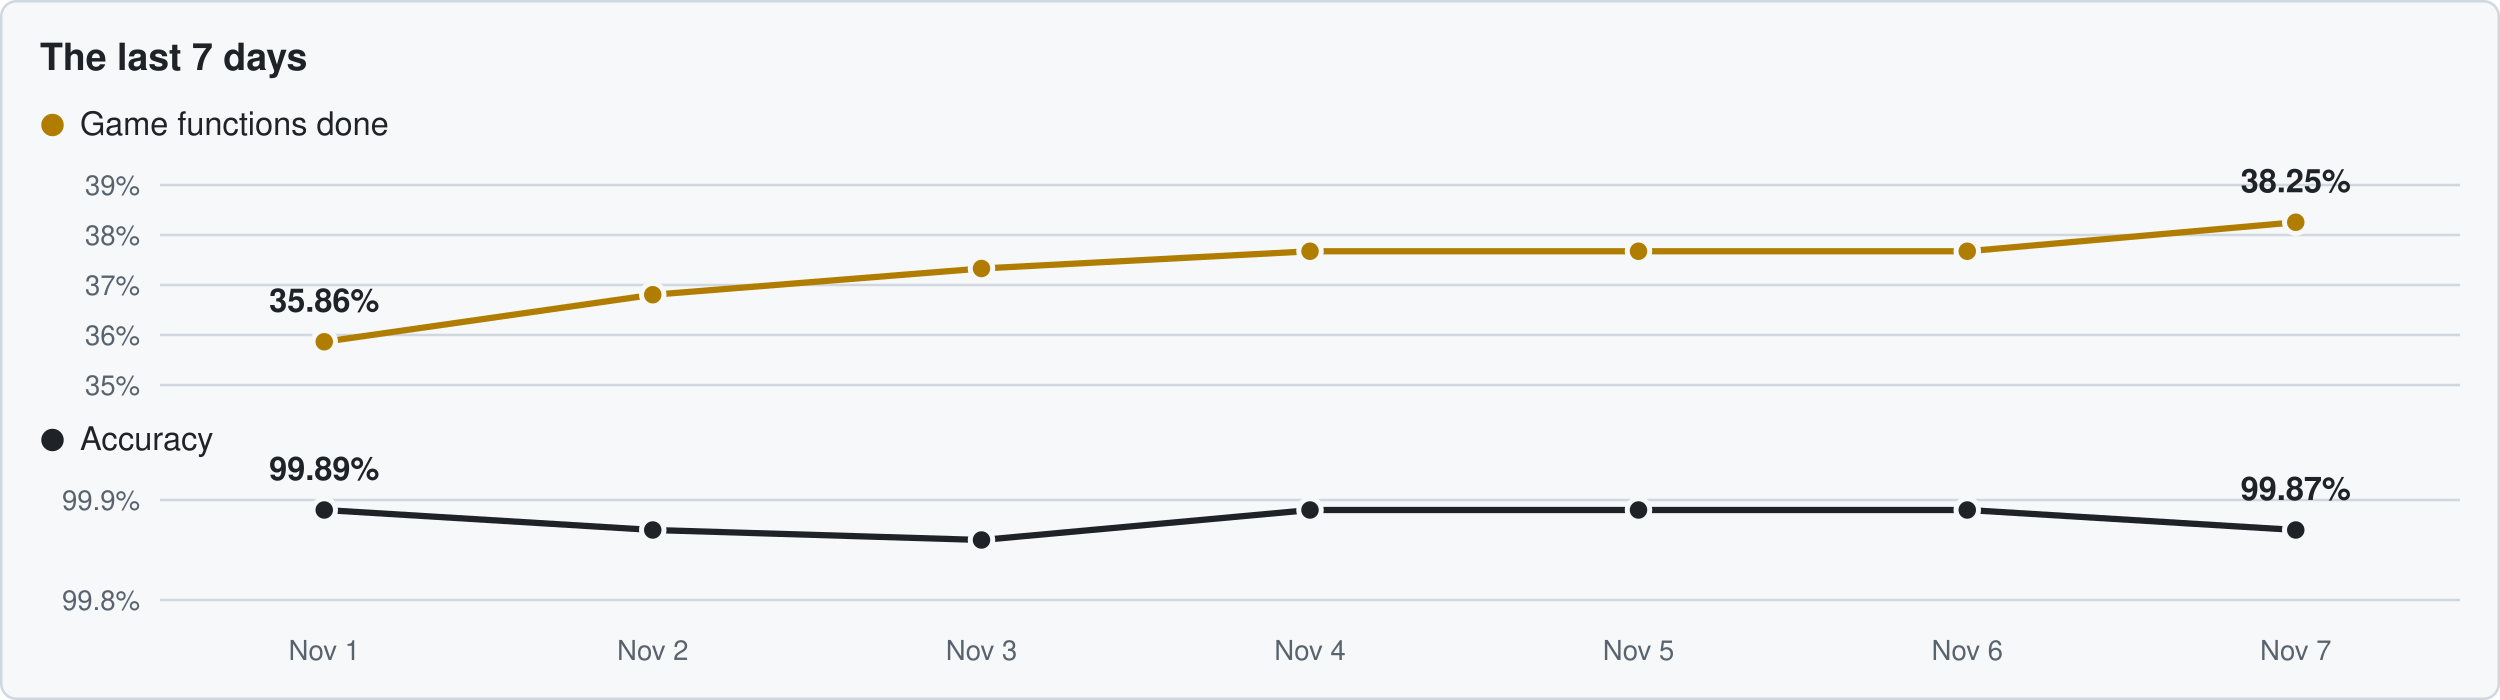
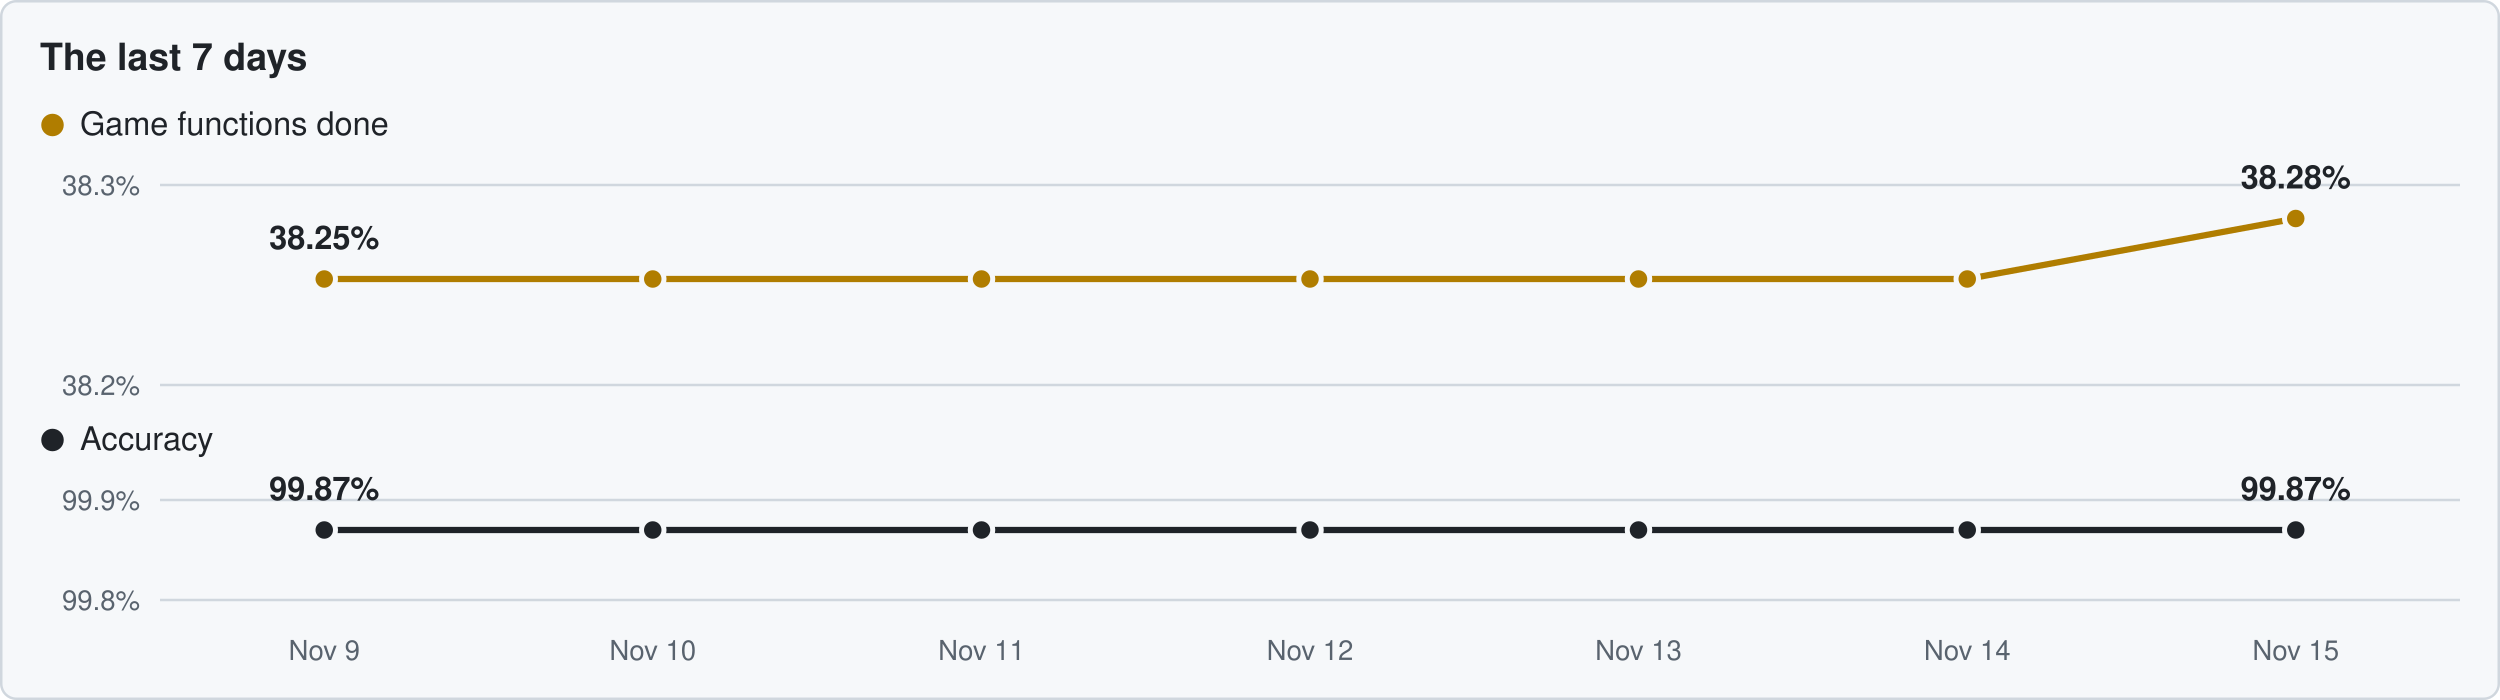
<svg xmlns="http://www.w3.org/2000/svg" viewBox="0 0 1000 280" width="1000" height="280">
  <rect x="0.5" y="0.5" width="999" height="279" rx="6" fill="#f6f8fa" stroke="#d0d7de" />
  <text x="16" y="28" font-family="Segoe UI,Helvetica,Arial,sans-serif" font-size="15" font-weight="600" fill="#1f2328">The last 7 days</text>
  <circle cx="21" cy="50" r="4.5" fill="#b07d00" />
  <text x="32" y="54" font-family="Segoe UI,Helvetica,Arial,sans-serif" font-size="13" fill="#1f2328">Game functions done</text>
  <line x1="64" y1="154.0" x2="984" y2="154.0" stroke="#d0d7de" stroke-width="1" />
-   <text x="56" y="158.0" text-anchor="end" font-family="Segoe UI,Helvetica,Arial,sans-serif" font-size="11" fill="#59636e">35%</text>
-   <line x1="64" y1="134.0" x2="984" y2="134.0" stroke="#d0d7de" stroke-width="1" />
-   <text x="56" y="138.0" text-anchor="end" font-family="Segoe UI,Helvetica,Arial,sans-serif" font-size="11" fill="#59636e">36%</text>
-   <line x1="64" y1="114.0" x2="984" y2="114.0" stroke="#d0d7de" stroke-width="1" />
-   <text x="56" y="118.0" text-anchor="end" font-family="Segoe UI,Helvetica,Arial,sans-serif" font-size="11" fill="#59636e">37%</text>
-   <line x1="64" y1="94.0" x2="984" y2="94.0" stroke="#d0d7de" stroke-width="1" />
-   <text x="56" y="98.0" text-anchor="end" font-family="Segoe UI,Helvetica,Arial,sans-serif" font-size="11" fill="#59636e">38%</text>
+   <text x="56" y="158.0" text-anchor="end" font-family="Segoe UI,Helvetica,Arial,sans-serif" font-size="11" fill="#59636e">38.2%</text>
  <line x1="64" y1="74.0" x2="984" y2="74.0" stroke="#d0d7de" stroke-width="1" />
-   <text x="56" y="78.0" text-anchor="end" font-family="Segoe UI,Helvetica,Arial,sans-serif" font-size="11" fill="#59636e">39%</text>
-   <polyline points="129.7,136.7 261.1,117.9 392.6,107.4 524.0,100.5 655.4,100.5 786.9,100.5 918.3,88.9" fill="none" stroke="#b07d00" stroke-width="2.5" stroke-linejoin="round" />
-   <circle cx="129.7" cy="136.7" r="4.5" fill="#b07d00" stroke="#f6f8fa" stroke-width="2" />
-   <circle cx="261.1" cy="117.9" r="4.5" fill="#b07d00" stroke="#f6f8fa" stroke-width="2" />
-   <circle cx="392.6" cy="107.4" r="4.5" fill="#b07d00" stroke="#f6f8fa" stroke-width="2" />
-   <circle cx="524.0" cy="100.5" r="4.5" fill="#b07d00" stroke="#f6f8fa" stroke-width="2" />
-   <circle cx="655.4" cy="100.5" r="4.5" fill="#b07d00" stroke="#f6f8fa" stroke-width="2" />
-   <circle cx="786.9" cy="100.5" r="4.5" fill="#b07d00" stroke="#f6f8fa" stroke-width="2" />
-   <circle cx="918.3" cy="88.9" r="4.5" fill="#b07d00" stroke="#f6f8fa" stroke-width="2" />
-   <text x="129.7" y="124.7" text-anchor="middle" font-family="Segoe UI,Helvetica,Arial,sans-serif" font-size="13" font-weight="600" fill="#1f2328">35.86%</text>
-   <text x="918.3" y="76.9" text-anchor="middle" font-family="Segoe UI,Helvetica,Arial,sans-serif" font-size="13" font-weight="600" fill="#1f2328">38.25%</text>
+   <text x="56" y="78.0" text-anchor="end" font-family="Segoe UI,Helvetica,Arial,sans-serif" font-size="11" fill="#59636e">38.3%</text>
+   <polyline points="129.7,111.6 261.1,111.6 392.6,111.6 524.0,111.6 655.4,111.6 786.9,111.6 918.3,87.4" fill="none" stroke="#b07d00" stroke-width="2.5" stroke-linejoin="round" />
+   <circle cx="129.7" cy="111.6" r="4.5" fill="#b07d00" stroke="#f6f8fa" stroke-width="2" />
+   <circle cx="261.1" cy="111.6" r="4.5" fill="#b07d00" stroke="#f6f8fa" stroke-width="2" />
+   <circle cx="392.6" cy="111.6" r="4.5" fill="#b07d00" stroke="#f6f8fa" stroke-width="2" />
+   <circle cx="524.0" cy="111.6" r="4.5" fill="#b07d00" stroke="#f6f8fa" stroke-width="2" />
+   <circle cx="655.4" cy="111.6" r="4.5" fill="#b07d00" stroke="#f6f8fa" stroke-width="2" />
+   <circle cx="786.9" cy="111.6" r="4.5" fill="#b07d00" stroke="#f6f8fa" stroke-width="2" />
+   <circle cx="918.3" cy="87.4" r="4.5" fill="#b07d00" stroke="#f6f8fa" stroke-width="2" />
+   <text x="129.7" y="99.6" text-anchor="middle" font-family="Segoe UI,Helvetica,Arial,sans-serif" font-size="13" font-weight="600" fill="#1f2328">38.25%</text>
+   <text x="918.3" y="75.4" text-anchor="middle" font-family="Segoe UI,Helvetica,Arial,sans-serif" font-size="13" font-weight="600" fill="#1f2328">38.28%</text>
  <circle cx="21" cy="176" r="4.5" fill="#1f2328" />
  <text x="32" y="180" font-family="Segoe UI,Helvetica,Arial,sans-serif" font-size="13" fill="#1f2328">Accuracy</text>
  <line x1="64" y1="240.0" x2="984" y2="240.0" stroke="#d0d7de" stroke-width="1" />
  <text x="56" y="244.0" text-anchor="end" font-family="Segoe UI,Helvetica,Arial,sans-serif" font-size="11" fill="#59636e">99.8%</text>
  <line x1="64" y1="200.0" x2="984" y2="200.0" stroke="#d0d7de" stroke-width="1" />
  <text x="56" y="204.0" text-anchor="end" font-family="Segoe UI,Helvetica,Arial,sans-serif" font-size="11" fill="#59636e">99.9%</text>
-   <polyline points="129.7,204.0 261.1,212.0 392.6,216.0 524.0,204.0 655.4,204.0 786.9,204.0 918.3,212.0" fill="none" stroke="#1f2328" stroke-width="2.5" stroke-linejoin="round" />
-   <circle cx="129.7" cy="204.0" r="4.5" fill="#1f2328" stroke="#f6f8fa" stroke-width="2" />
+   <polyline points="129.7,212.0 261.1,212.0 392.6,212.0 524.0,212.0 655.4,212.0 786.9,212.0 918.3,212.0" fill="none" stroke="#1f2328" stroke-width="2.5" stroke-linejoin="round" />
+   <circle cx="129.7" cy="212.0" r="4.5" fill="#1f2328" stroke="#f6f8fa" stroke-width="2" />
  <circle cx="261.1" cy="212.0" r="4.5" fill="#1f2328" stroke="#f6f8fa" stroke-width="2" />
-   <circle cx="392.6" cy="216.0" r="4.5" fill="#1f2328" stroke="#f6f8fa" stroke-width="2" />
-   <circle cx="524.0" cy="204.0" r="4.5" fill="#1f2328" stroke="#f6f8fa" stroke-width="2" />
-   <circle cx="655.4" cy="204.0" r="4.5" fill="#1f2328" stroke="#f6f8fa" stroke-width="2" />
-   <circle cx="786.9" cy="204.0" r="4.5" fill="#1f2328" stroke="#f6f8fa" stroke-width="2" />
+   <circle cx="392.6" cy="212.0" r="4.5" fill="#1f2328" stroke="#f6f8fa" stroke-width="2" />
+   <circle cx="524.0" cy="212.0" r="4.5" fill="#1f2328" stroke="#f6f8fa" stroke-width="2" />
+   <circle cx="655.4" cy="212.0" r="4.5" fill="#1f2328" stroke="#f6f8fa" stroke-width="2" />
+   <circle cx="786.9" cy="212.0" r="4.5" fill="#1f2328" stroke="#f6f8fa" stroke-width="2" />
  <circle cx="918.3" cy="212.0" r="4.5" fill="#1f2328" stroke="#f6f8fa" stroke-width="2" />
-   <text x="129.7" y="192.0" text-anchor="middle" font-family="Segoe UI,Helvetica,Arial,sans-serif" font-size="13" font-weight="600" fill="#1f2328">99.89%</text>
+   <text x="129.7" y="200.0" text-anchor="middle" font-family="Segoe UI,Helvetica,Arial,sans-serif" font-size="13" font-weight="600" fill="#1f2328">99.87%</text>
  <text x="918.3" y="200.0" text-anchor="middle" font-family="Segoe UI,Helvetica,Arial,sans-serif" font-size="13" font-weight="600" fill="#1f2328">99.87%</text>
-   <text x="129.7" y="264" text-anchor="middle" font-family="Segoe UI,Helvetica,Arial,sans-serif" font-size="11" fill="#59636e">Nov 1</text>
-   <text x="261.1" y="264" text-anchor="middle" font-family="Segoe UI,Helvetica,Arial,sans-serif" font-size="11" fill="#59636e">Nov 2</text>
-   <text x="392.6" y="264" text-anchor="middle" font-family="Segoe UI,Helvetica,Arial,sans-serif" font-size="11" fill="#59636e">Nov 3</text>
-   <text x="524.0" y="264" text-anchor="middle" font-family="Segoe UI,Helvetica,Arial,sans-serif" font-size="11" fill="#59636e">Nov 4</text>
-   <text x="655.4" y="264" text-anchor="middle" font-family="Segoe UI,Helvetica,Arial,sans-serif" font-size="11" fill="#59636e">Nov 5</text>
-   <text x="786.9" y="264" text-anchor="middle" font-family="Segoe UI,Helvetica,Arial,sans-serif" font-size="11" fill="#59636e">Nov 6</text>
-   <text x="918.3" y="264" text-anchor="middle" font-family="Segoe UI,Helvetica,Arial,sans-serif" font-size="11" fill="#59636e">Nov 7</text>
+   <text x="129.7" y="264" text-anchor="middle" font-family="Segoe UI,Helvetica,Arial,sans-serif" font-size="11" fill="#59636e">Nov 9</text>
+   <text x="261.1" y="264" text-anchor="middle" font-family="Segoe UI,Helvetica,Arial,sans-serif" font-size="11" fill="#59636e">Nov 10</text>
+   <text x="392.6" y="264" text-anchor="middle" font-family="Segoe UI,Helvetica,Arial,sans-serif" font-size="11" fill="#59636e">Nov 11</text>
+   <text x="524.0" y="264" text-anchor="middle" font-family="Segoe UI,Helvetica,Arial,sans-serif" font-size="11" fill="#59636e">Nov 12</text>
+   <text x="655.4" y="264" text-anchor="middle" font-family="Segoe UI,Helvetica,Arial,sans-serif" font-size="11" fill="#59636e">Nov 13</text>
+   <text x="786.9" y="264" text-anchor="middle" font-family="Segoe UI,Helvetica,Arial,sans-serif" font-size="11" fill="#59636e">Nov 14</text>
+   <text x="918.3" y="264" text-anchor="middle" font-family="Segoe UI,Helvetica,Arial,sans-serif" font-size="11" fill="#59636e">Nov 15</text>
</svg>
